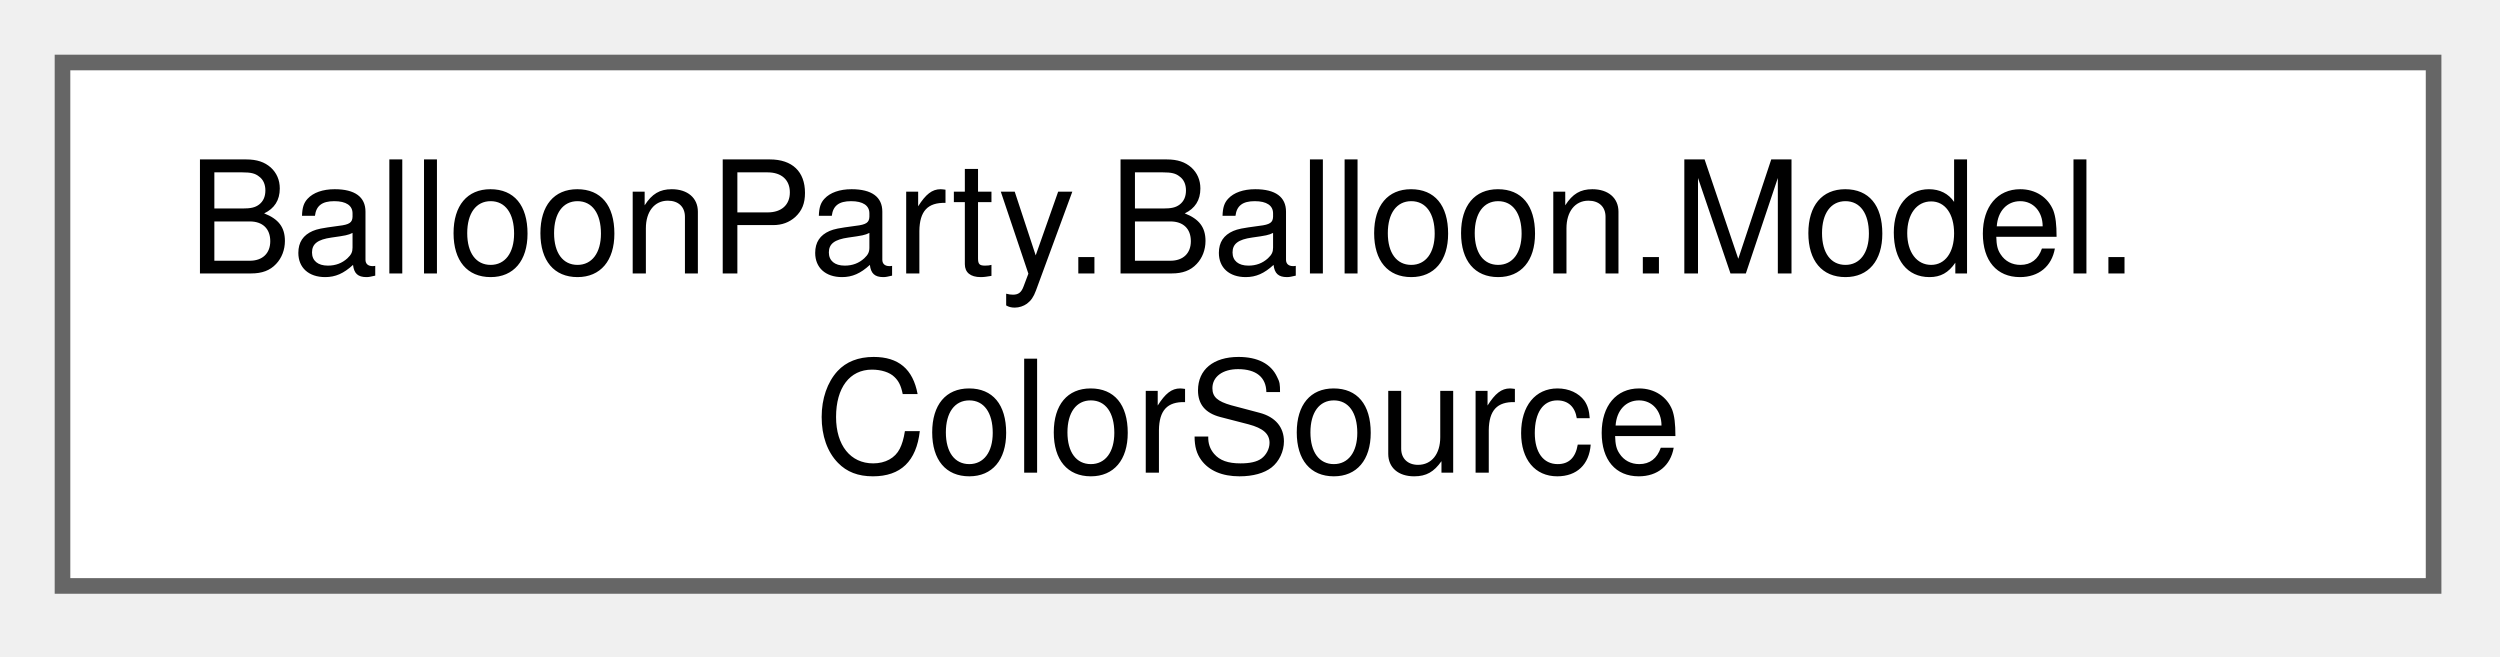
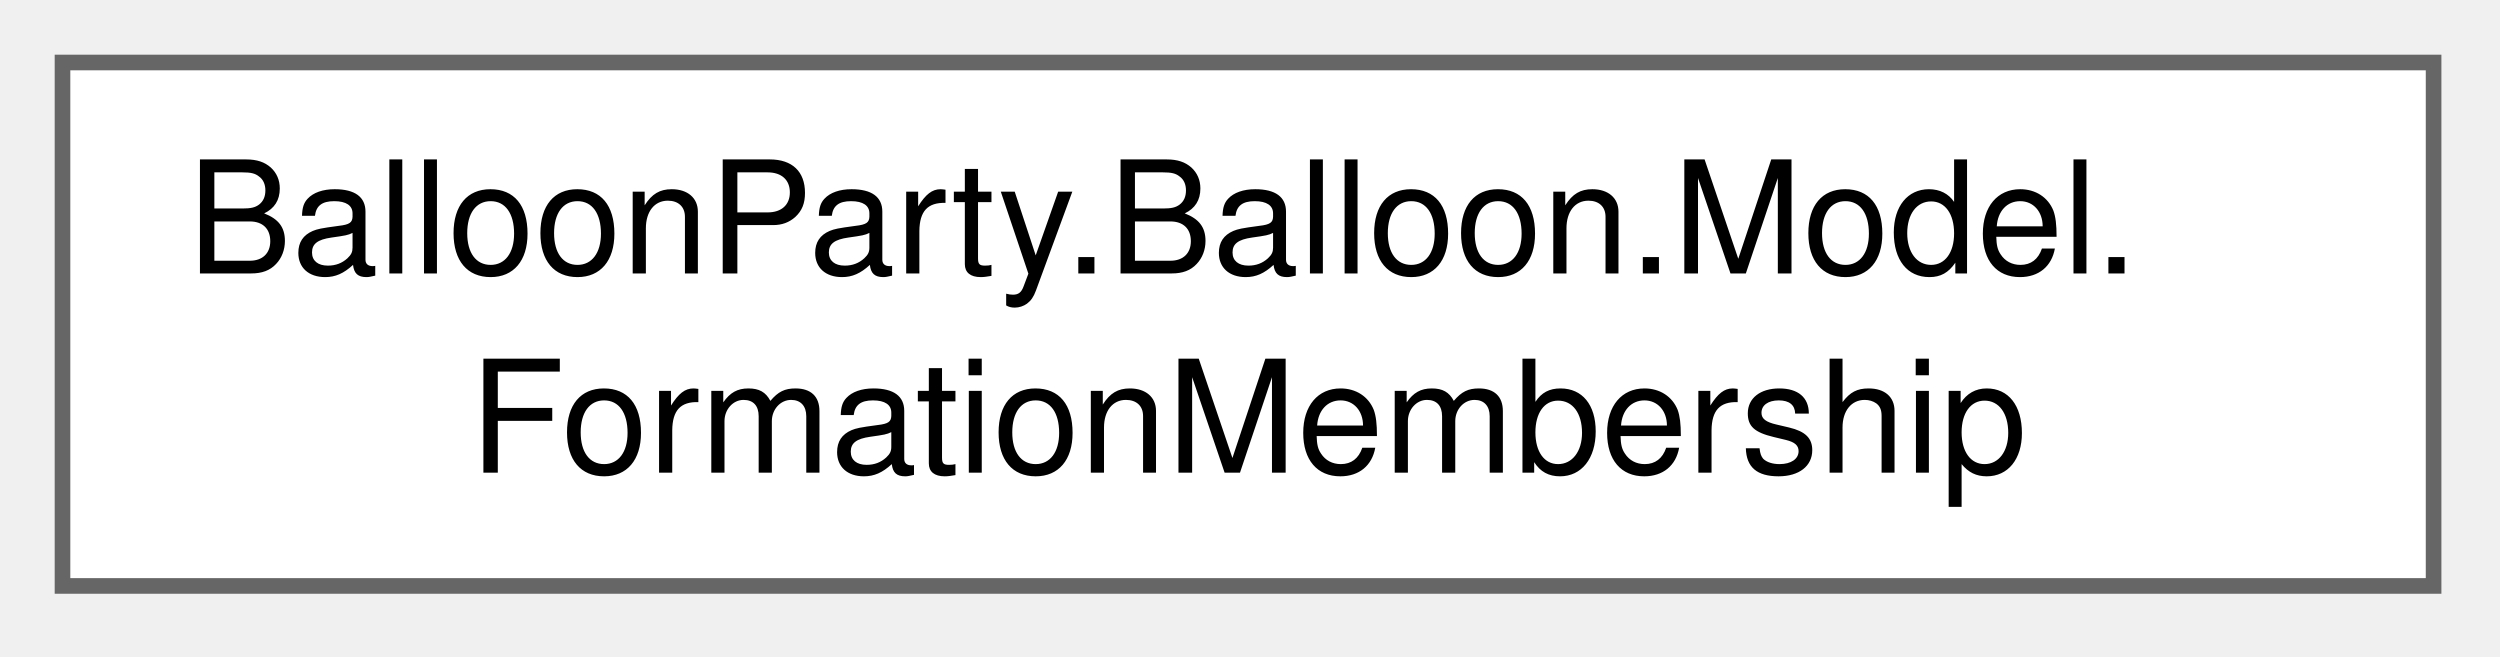
<svg xmlns="http://www.w3.org/2000/svg" xmlns:xlink="http://www.w3.org/1999/xlink" width="160pt" height="42pt" viewBox="0.00 0.00 160.00 42.00">
  <g id="graph0" class="graph" transform="scale(1 1) rotate(0) translate(4 37.5)">
    <g id="Node000000" class="node">
      <g id="a_Node000000">
-         <a xlink:href="structBalloonParty_1_1Balloon_1_1Model_1_1ColorSource.html" target="_top" xlink:title="Shared colour resolution for score-scatter models (Tough/Cluster/rainbow-mode BalloonModel).">
+         <a xlink:href="classBalloonParty_1_1Balloon_1_1Model_1_1FormationMembership.html" target="_top" xlink:title="The formation state a member keeps for UnbreakableFormationService.">
          <polygon fill="white" stroke="#666666" points="151.75,-33.5 0,-33.5 0,0 151.75,0 151.75,-33.5" />
          <text xml:space="preserve" text-anchor="start" x="8" y="-20" font-family="Helvetica,sans-Serif" font-size="10.00">BalloonParty.Balloon.Model.</text>
-           <text xml:space="preserve" text-anchor="middle" x="75.88" y="-7.25" font-family="Helvetica,sans-Serif" font-size="10.00">ColorSource</text>
+           <text xml:space="preserve" text-anchor="middle" x="75.88" y="-7.25" font-family="Helvetica,sans-Serif" font-size="10.00">FormationMembership</text>
        </a>
      </g>
    </g>
  </g>
</svg>
